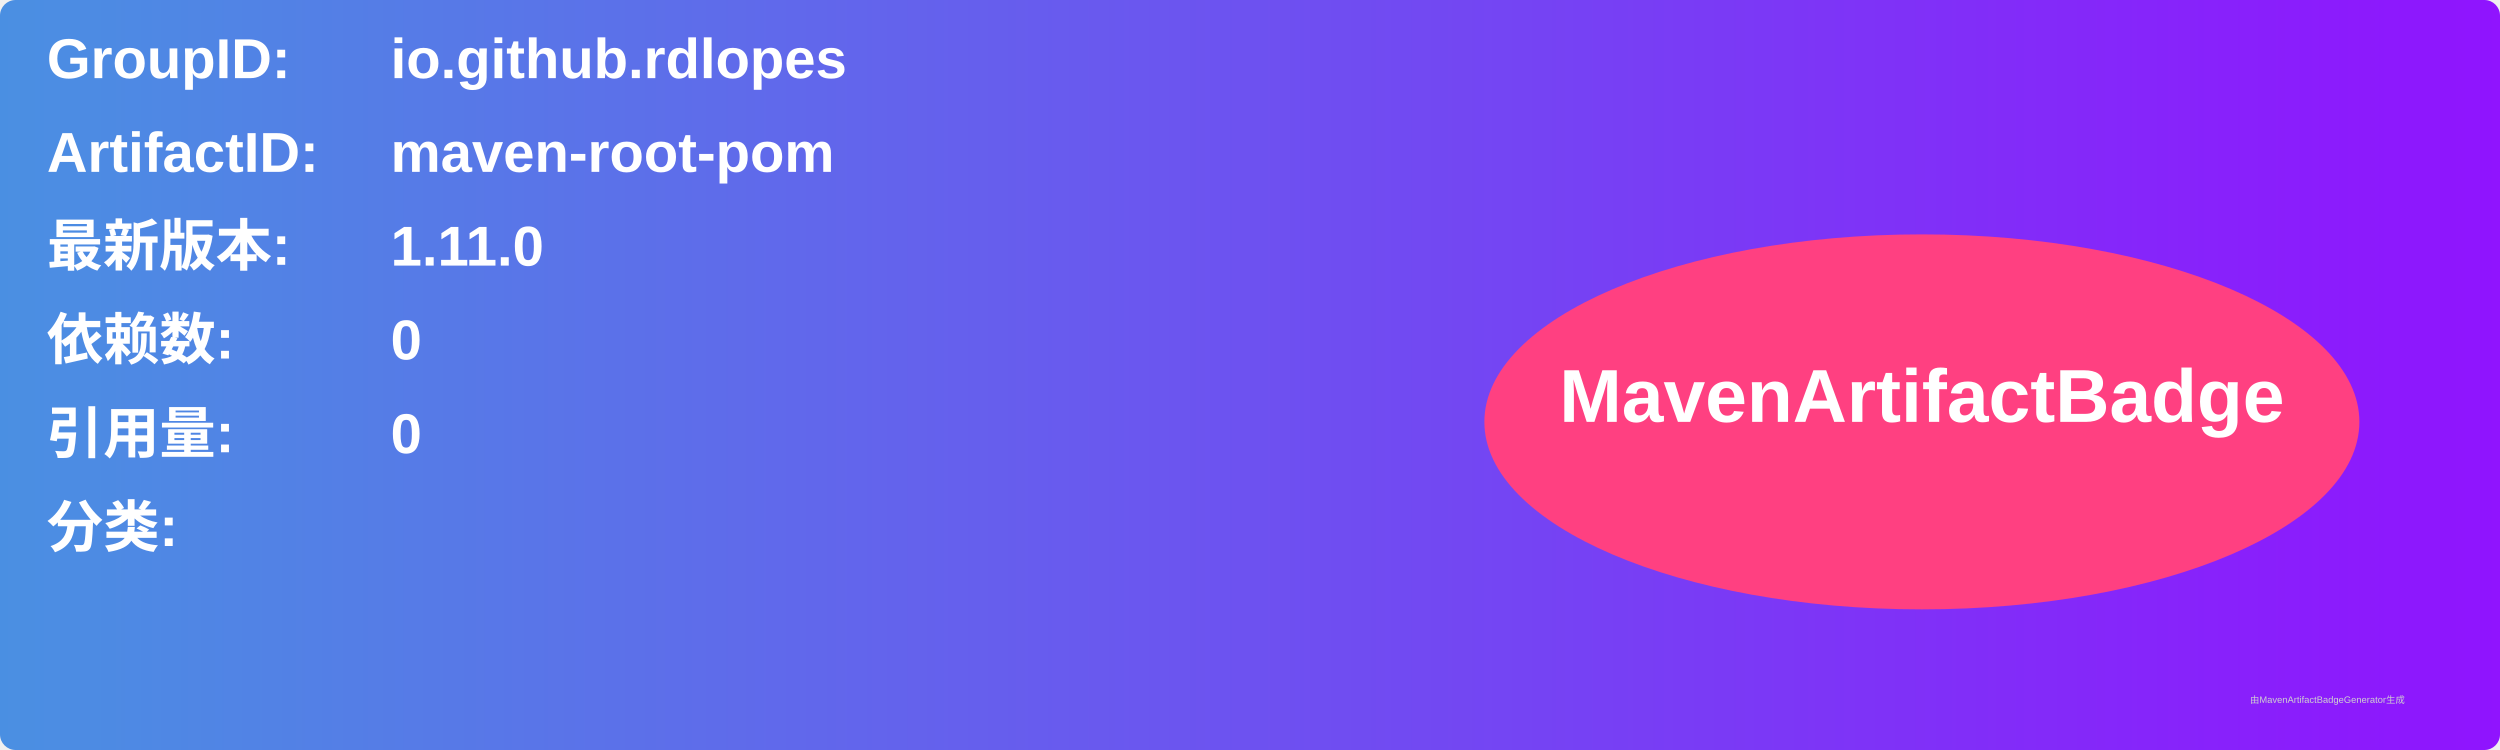
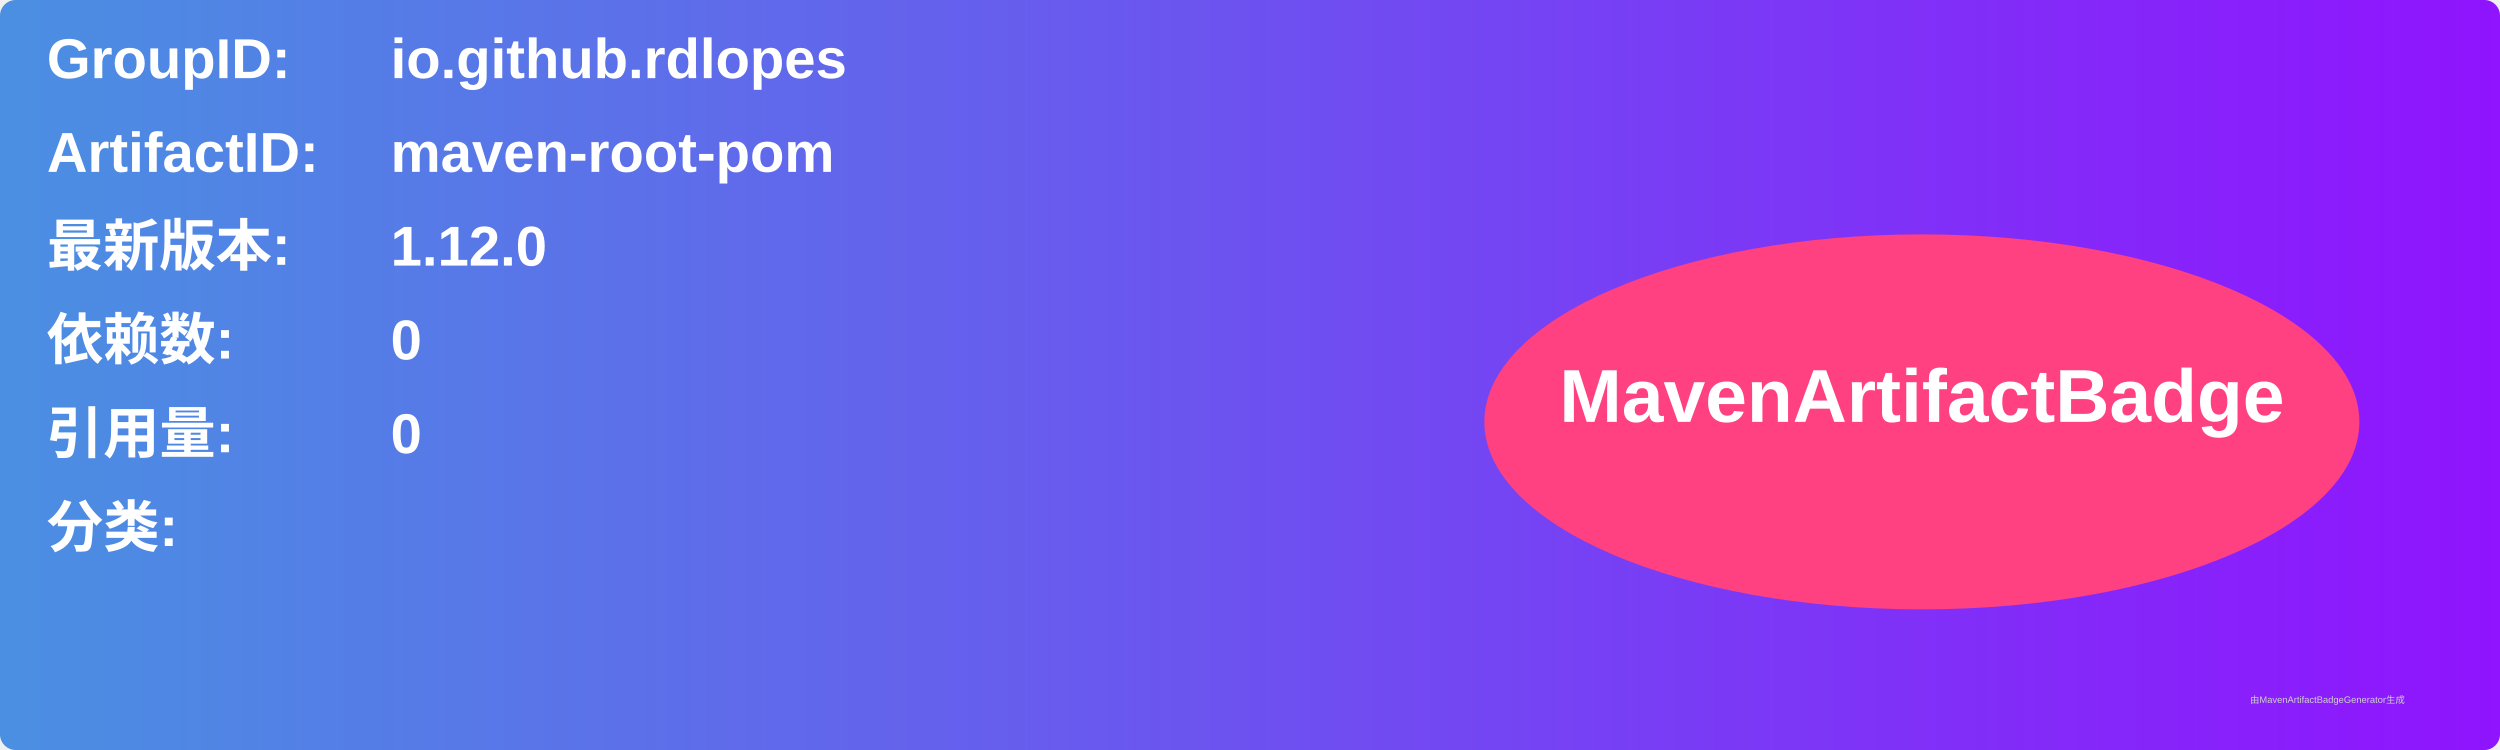
<svg xmlns="http://www.w3.org/2000/svg" width="800" height="240" viewBox="0 0 800 240">
  <linearGradient id="grad" x1="0%" y1="0%" x2="100%" y2="0%">
    <stop offset="0%" stop-color="#4a90e2" />
    <stop offset="100%" stop-color="#9013fe" />
  </linearGradient>
  <rect width="100%" height="100%" rx="5" ry="5" fill="url(#grad)" />
  <g transform="translate(15, 15)">
    <text x="0" y="10" font-family="Arial" font-size="18" fill="white" font-weight="bold" width="260">GroupID:</text>
    <text x="110" y="10" font-family="Arial" font-size="18" fill="white" font-weight="bold" width="460">io.github.rdlopes</text>
    <text x="0" y="40" font-family="Arial" font-size="18" fill="white" font-weight="bold" width="260">ArtifactID:</text>
    <text x="110" y="40" font-family="Arial" font-size="18" fill="white" font-weight="bold" width="460">maven-root-pom</text>
    <text x="0" y="70" font-family="Arial" font-size="18" fill="white" font-weight="bold">最新版本:</text>
    <text x="110" y="70" font-family="Arial" font-size="18" fill="white" font-weight="bold">
-       <tspan font-weight="bold">1.11.0</tspan>
+       <tspan font-weight="bold">1.12.0</tspan>
    </text>
    <text x="0" y="100" font-family="Arial" font-size="18" fill="white" font-weight="bold">依赖数: </text>
    <text x="110" y="100" font-family="Arial" font-size="18" fill="white">
      <tspan font-weight="bold">0</tspan>
    </text>
    <text x="0" y="130" font-family="Arial" font-size="18" fill="white" font-weight="bold">引用量: </text>
    <text x="110" y="130" font-family="Arial" font-size="18" fill="white">
      <tspan font-weight="bold">0</tspan>
    </text>
    <text x="0" y="160" font-family="Arial" font-size="18" fill="white" font-weight="bold">分类:</text>
    <text x="10" y="190" font-family="Arial" font-size="10" fill="white">
      <tspan font-weight="bold" />
    </text>
    <ellipse cx="600" cy="120" rx="140" ry="60" fill="#ff4081" />
    <text x="600" y="120" text-anchor="middle" font-family="Arial" font-size="24" fill="white" font-weight="bold">MavenArtifactBadge</text>
  </g>
  <text x="720" y="225" font-family="Arial" font-size="3" fill="#d0d0d0">由MavenArtifactBadgeGenerator生成</text>
</svg>
